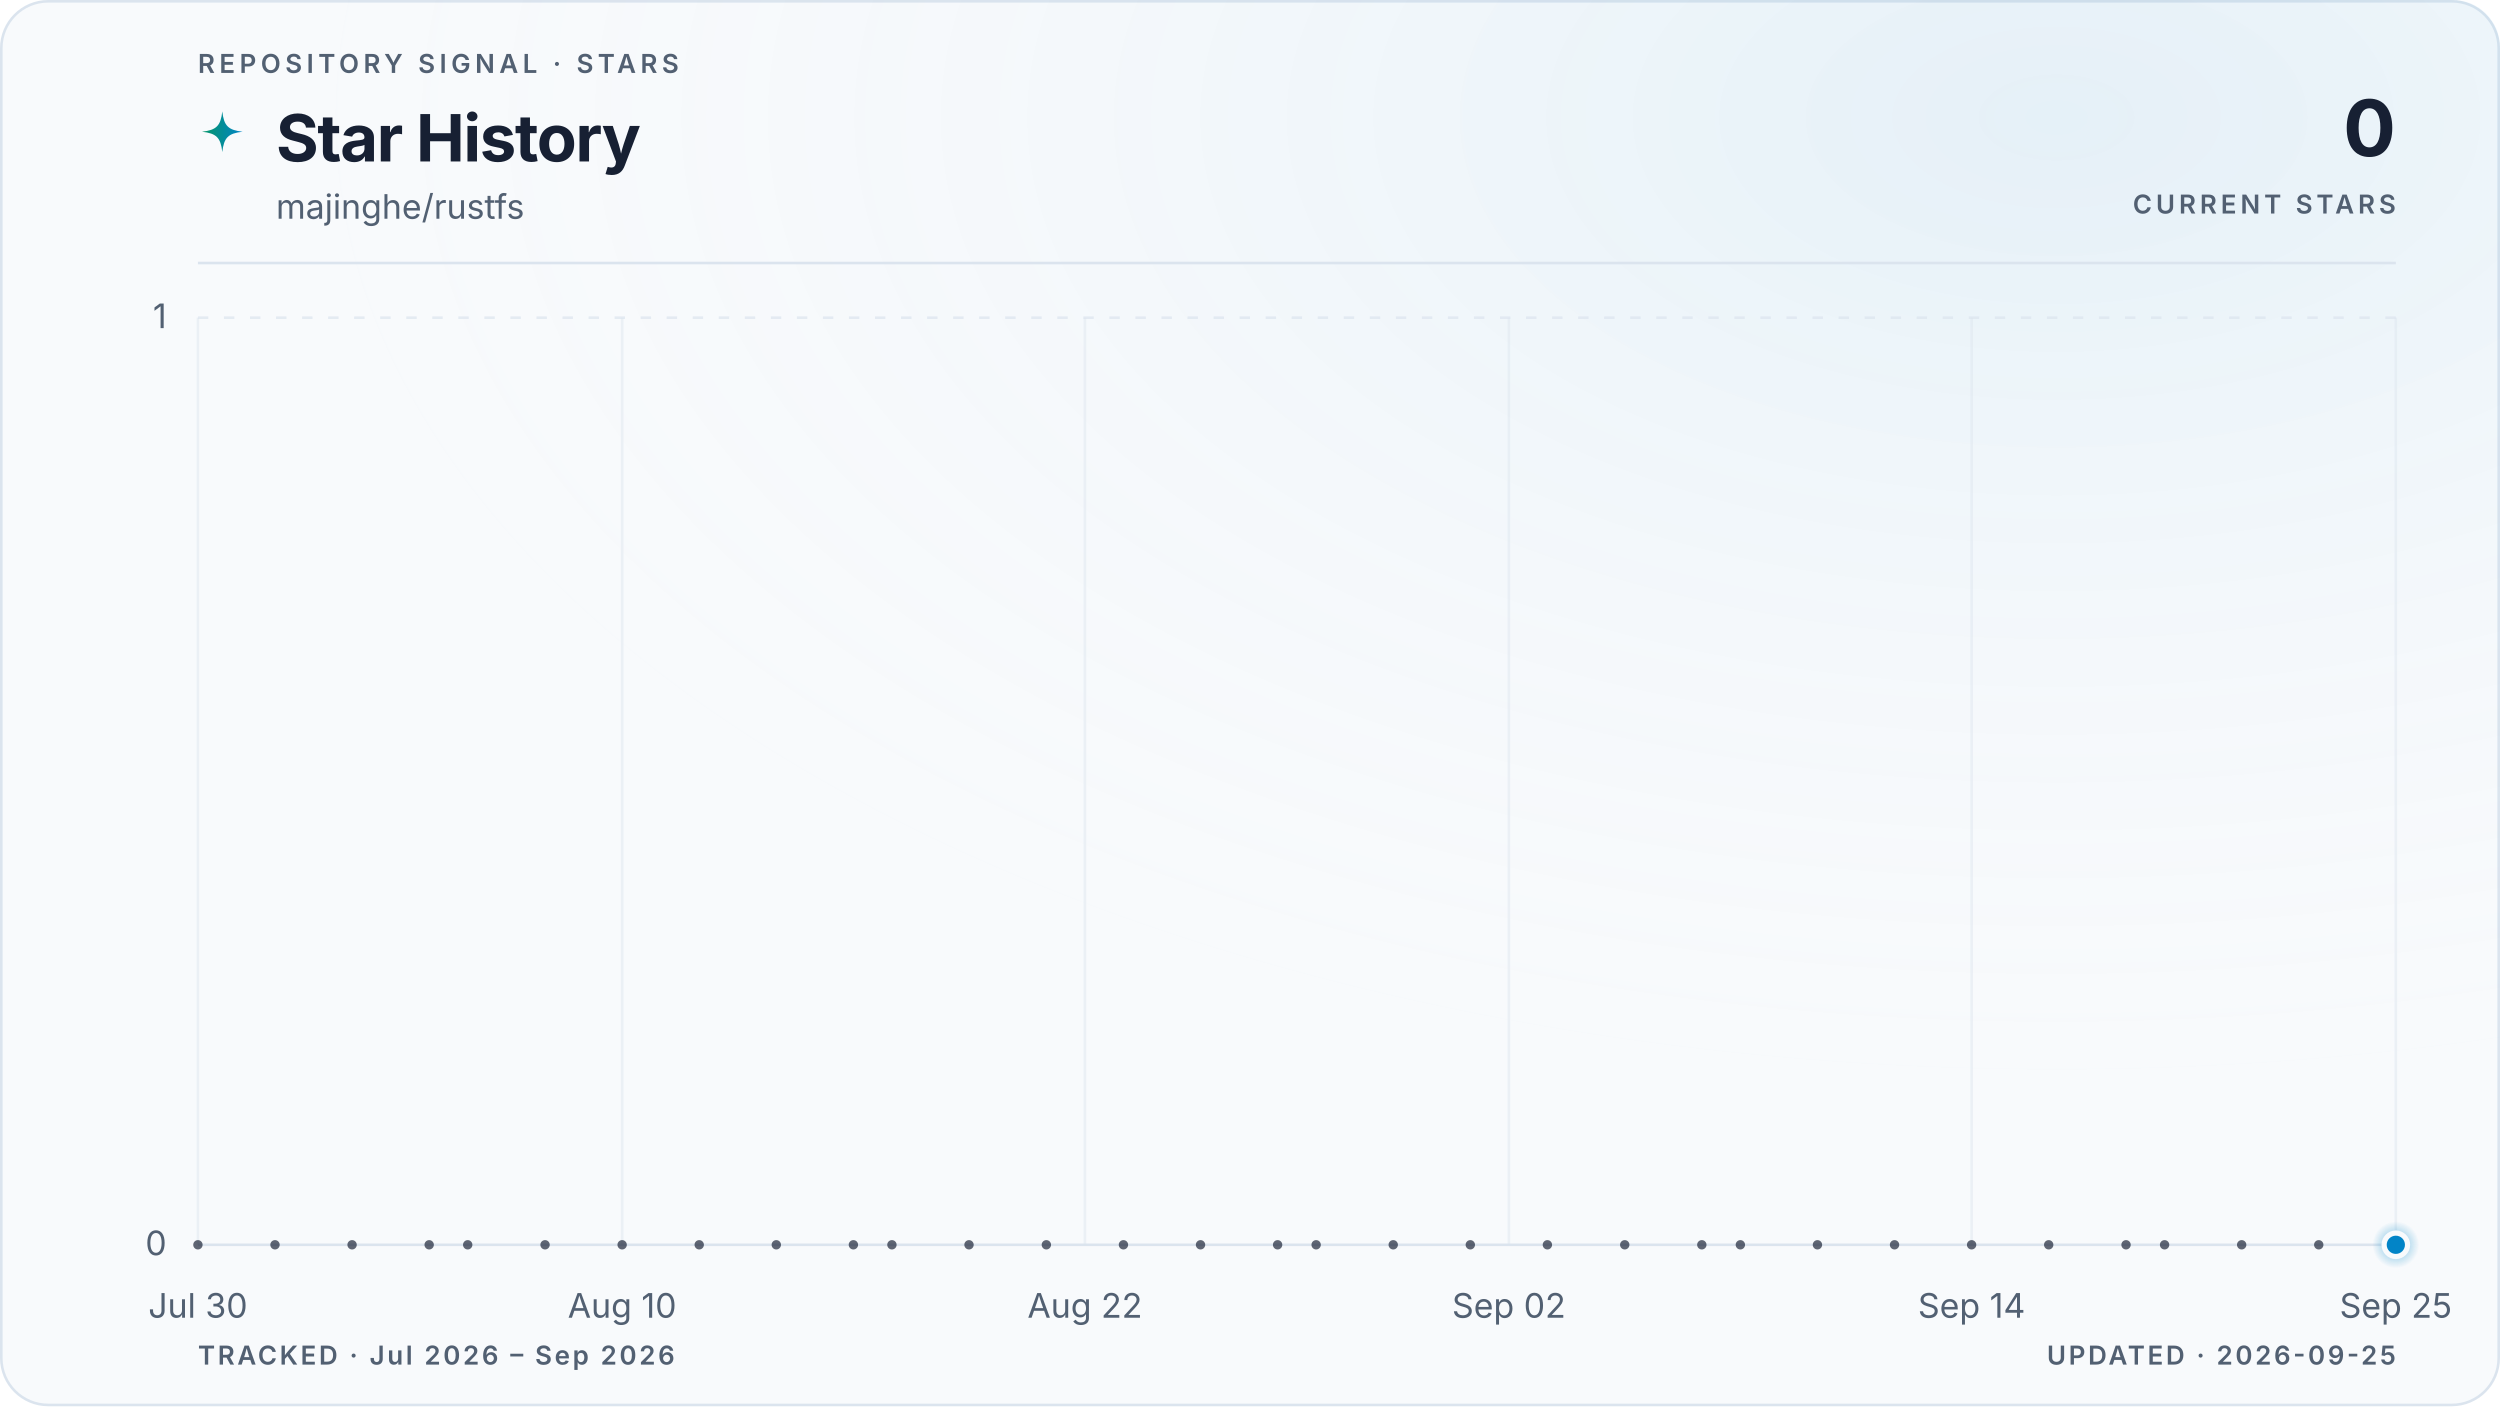
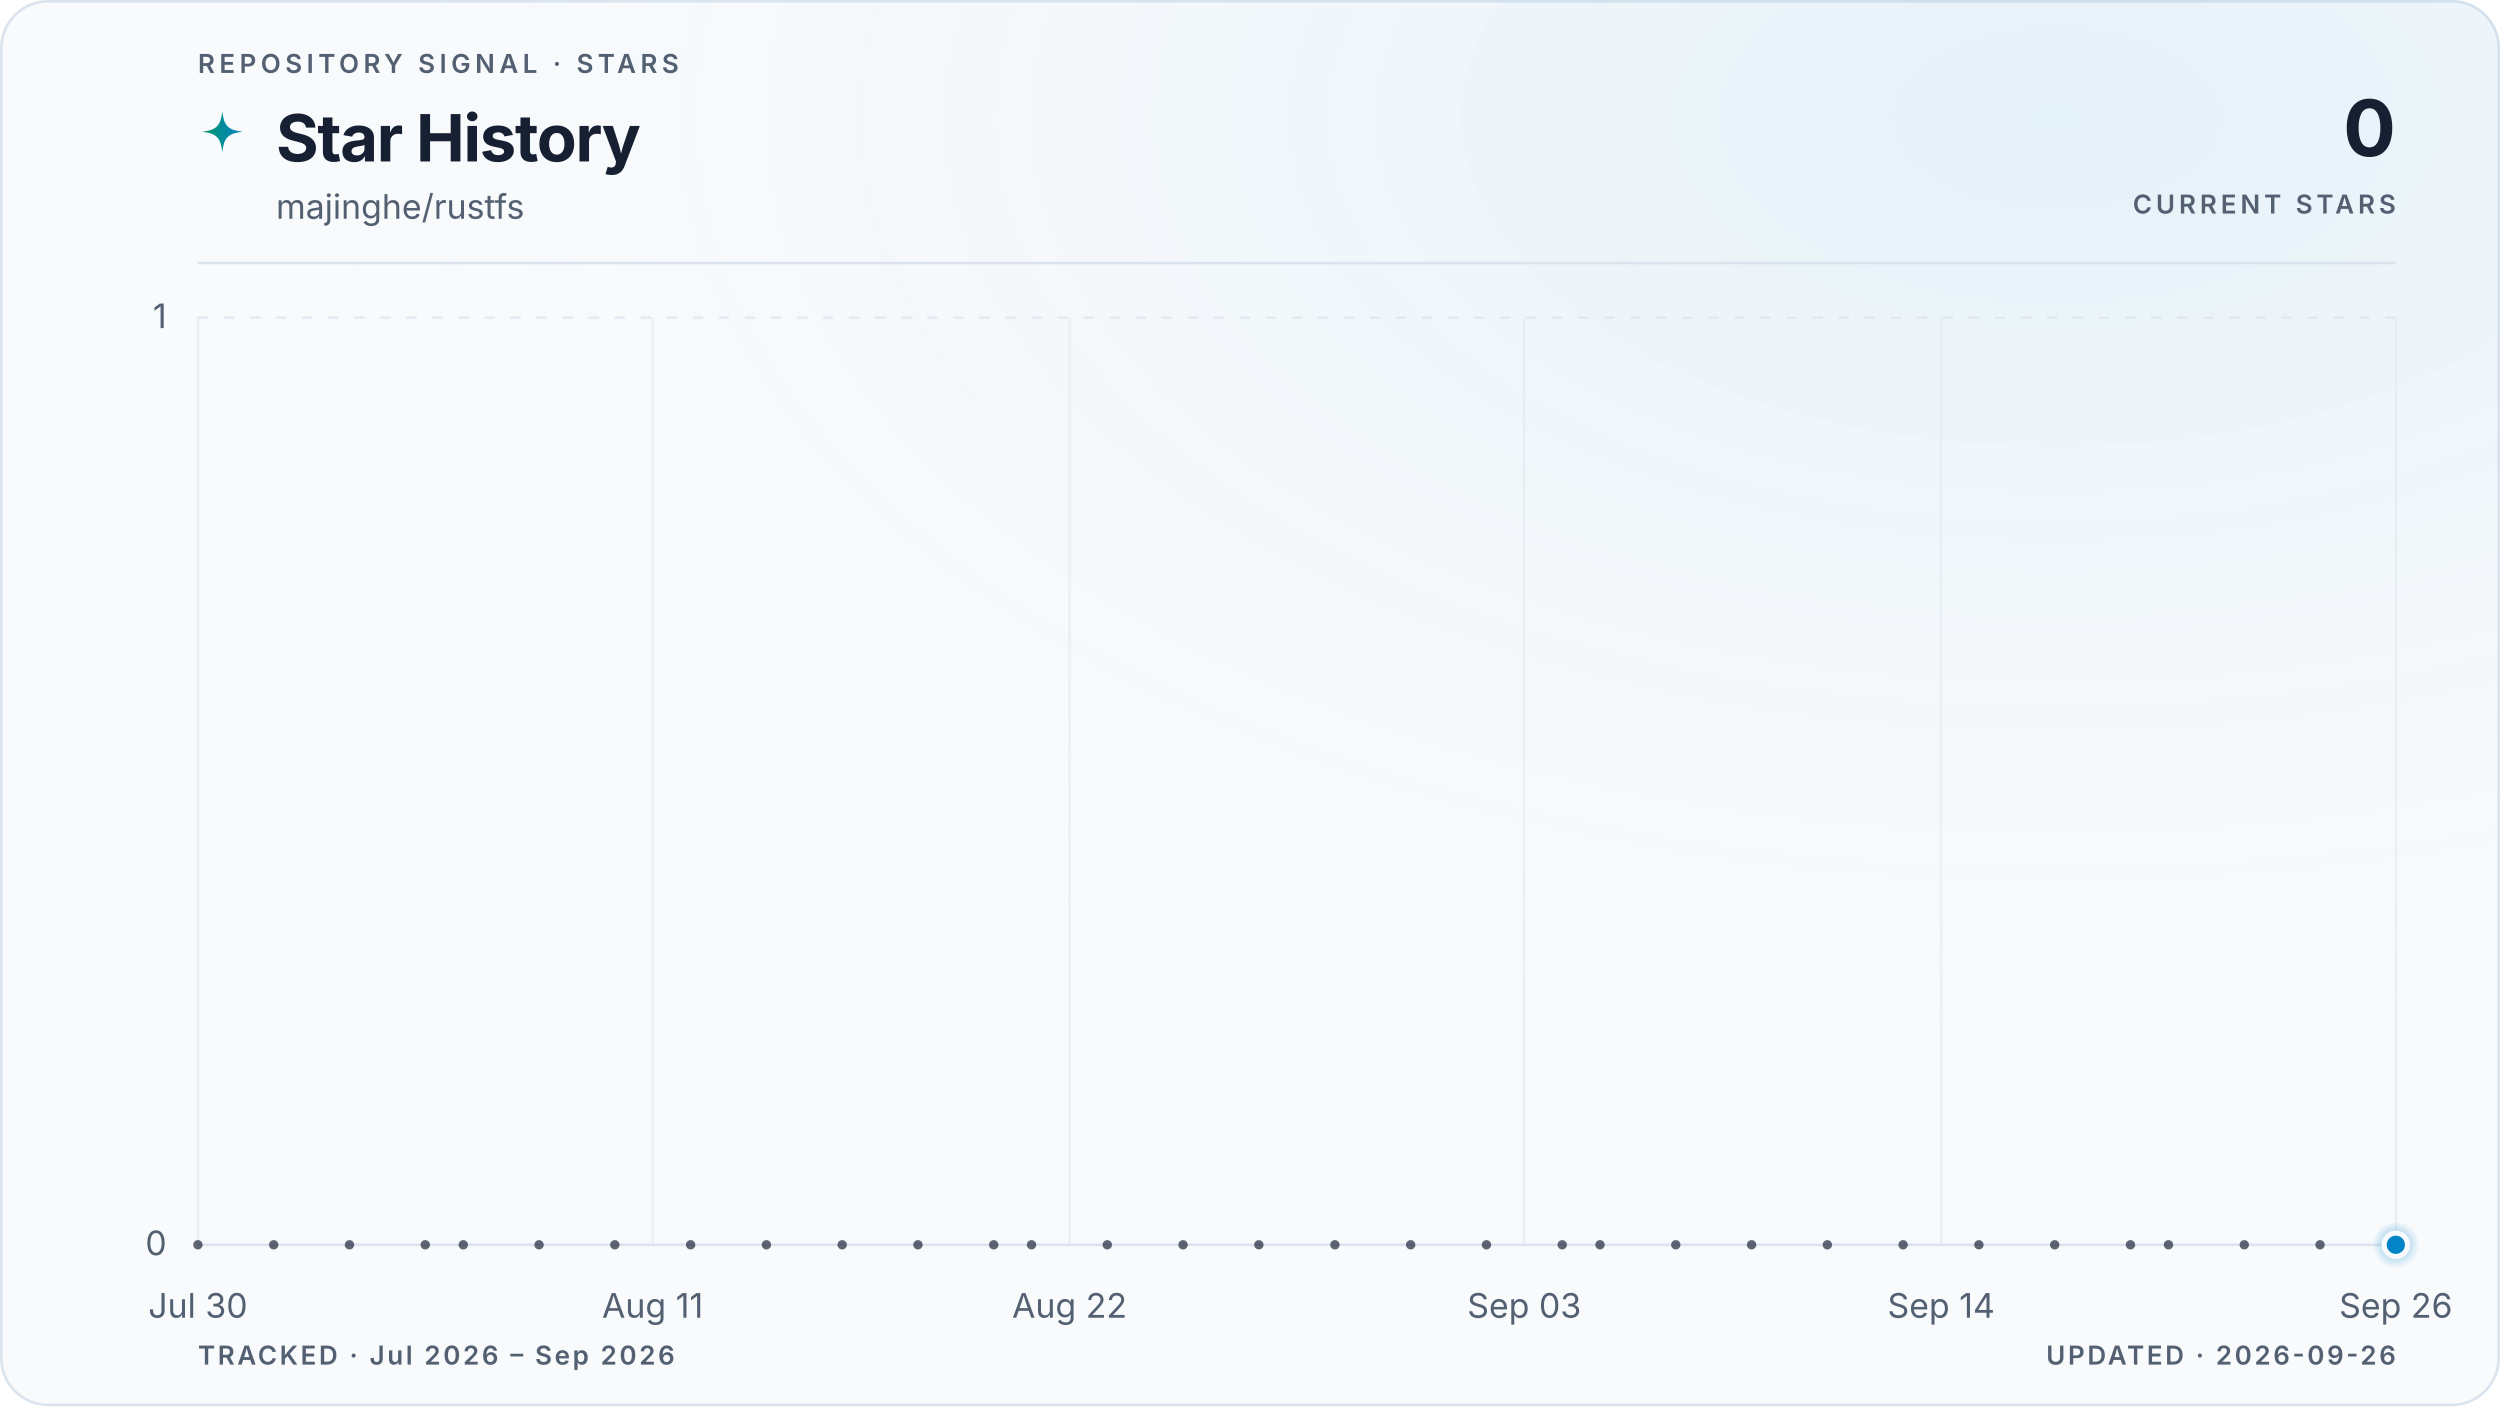
<svg xmlns="http://www.w3.org/2000/svg" viewBox="0 0 960 540" role="img" aria-labelledby="title description" data-style="gradient" data-variant="glow" data-layout="editorial" data-animated="true">
  <defs>
    <linearGradient id="trend" x1="0" y1="0" x2="1" y2="0">
      <stop offset="0%" stop-color="#059669" />
      <stop offset="100%" stop-color="#0284c7" />
    </linearGradient>
    <linearGradient id="area" x1="0" y1="0" x2="0" y2="1">
      <stop offset="0%" stop-color="#059669" stop-opacity="0.22" />
      <stop offset="55%" stop-color="#0284c7" stop-opacity="0.06" />
      <stop offset="100%" stop-color="#0284c7" stop-opacity="0" />
    </linearGradient>
    <radialGradient id="marker-halo" cx="50%" cy="50%" r="50%">
      <stop offset="0%" stop-color="#0284c7" stop-opacity="0.55" />
      <stop offset="100%" stop-color="#0284c7" stop-opacity="0" />
    </radialGradient>
    <radialGradient id="surface-glow" cx="82%" cy="8%" r="70%">
      <stop offset="0%" stop-color="#0284c7" stop-opacity="0.08" />
      <stop offset="100%" stop-color="#f8fafc" stop-opacity="0" />
    </radialGradient>
    <filter id="trend-glow" x="-20%" y="-20%" width="140%" height="140%">
      <feGaussianBlur stdDeviation="5" />
    </filter>
  </defs>
  <style>
.trend-enter{transform-box:fill-box;transform-origin:center;animation:trend-enter 520ms cubic-bezier(0.16,1,0.3,1)}
.marker-enter{transform-box:fill-box;transform-origin:center;animation:marker-enter 320ms cubic-bezier(0.16,1,0.3,1) 200ms both}
.marker-pulse{transform-box:fill-box;transform-origin:center;animation:marker-pulse 2.6s ease-out infinite}
@keyframes trend-enter{from{opacity:.35;transform:translateY(10px)}to{opacity:1;transform:translateY(0)}}
@keyframes marker-enter{from{opacity:0;transform:scale(.4)}to{opacity:1;transform:scale(1)}}
@keyframes marker-pulse{0%{opacity:.5;transform:scale(.7)}70%,100%{opacity:0;transform:scale(2.1)}}
@media (prefers-reduced-motion:reduce){.trend-enter,.marker-enter,.marker-pulse{animation:none!important}}
@media (prefers-reduced-motion:reduce){.marker-pulse{opacity:0}}
</style>
  <rect x="0.5" y="0.5" width="959" height="539" fill="#f8fafc" stroke="#dbe4ee" stroke-width="1" rx="18" />
  <rect width="960" height="540" fill="url(#surface-glow)" rx="18" />
  <text x="76" y="28" fill="#526072" font-family="ui-sans-serif, system-ui, -apple-system, BlinkMacSystemFont, 'Segoe UI', sans-serif" font-size="10" font-weight="600" letter-spacing="1.7">REPOSITORY SIGNAL · STARS</text>
  <path d="M12 1c.8 7.1 2.9 9.2 10 10-7.1.8-9.2 2.9-10 10-.8-7.1-2.9-9.2-10-10 7.1-.8 9.2-2.9 10-10Z" transform="translate(76 42) scale(.78)" fill="url(#trend)" aria-hidden="true" />
  <text x="106" y="62" fill="#172033" font-family="ui-sans-serif, system-ui, -apple-system, BlinkMacSystemFont, 'Segoe UI', sans-serif" font-size="25" font-weight="700" letter-spacing="-0.5">Star History</text>
  <text x="106" y="84" fill="#526072" font-family="ui-sans-serif, system-ui, -apple-system, BlinkMacSystemFont, 'Segoe UI', sans-serif" font-size="13">majinghe/rustfs</text>
  <text x="920" y="60" fill="#172033" font-family="ui-sans-serif, system-ui, -apple-system, BlinkMacSystemFont, 'Segoe UI', sans-serif" font-size="30" font-weight="700" letter-spacing="-0.6" text-anchor="end">0</text>
  <text x="920" y="82" fill="#526072" font-family="ui-sans-serif, system-ui, -apple-system, BlinkMacSystemFont, 'Segoe UI', sans-serif" font-size="10" font-weight="600" letter-spacing="1.5" text-anchor="end">CURRENT STARS</text>
  <line x1="76" y1="101" x2="920" y2="101" stroke="#dbe4ee" stroke-width="1" />
  <line x1="76" y1="478.0" x2="920" y2="478.0" stroke="#dbe4ee" stroke-width="1" stroke-dasharray="0" opacity="1" />
  <text x="64" y="482.0" fill="#526072" font-family="ui-sans-serif, system-ui, -apple-system, BlinkMacSystemFont, 'Segoe UI', sans-serif" font-size="13" text-anchor="end">0</text>
  <line x1="76" y1="122.0" x2="920" y2="122.0" stroke="#dbe4ee" stroke-width="1" stroke-dasharray="4 6" opacity="0.7" />
  <text x="64" y="126.0" fill="#526072" font-family="ui-sans-serif, system-ui, -apple-system, BlinkMacSystemFont, 'Segoe UI', sans-serif" font-size="13" text-anchor="end">1</text>
  <line x1="76.0" y1="122" x2="76.0" y2="478" stroke="#dbe4ee" stroke-width="1" opacity="0.45" />
  <text x="76.0" y="506" fill="#526072" font-family="ui-sans-serif, system-ui, -apple-system, BlinkMacSystemFont, 'Segoe UI', sans-serif" font-size="13" text-anchor="middle">Jul 30</text>
-   <line x1="238.9" y1="122" x2="238.9" y2="478" stroke="#dbe4ee" stroke-width="1" opacity="0.45" />
-   <text x="238.9" y="506" fill="#526072" font-family="ui-sans-serif, system-ui, -apple-system, BlinkMacSystemFont, 'Segoe UI', sans-serif" font-size="13" text-anchor="middle">Aug 10</text>
-   <line x1="416.6" y1="122" x2="416.6" y2="478" stroke="#dbe4ee" stroke-width="1" opacity="0.45" />
-   <text x="416.6" y="506" fill="#526072" font-family="ui-sans-serif, system-ui, -apple-system, BlinkMacSystemFont, 'Segoe UI', sans-serif" font-size="13" text-anchor="middle">Aug 22</text>
-   <line x1="579.4" y1="122" x2="579.4" y2="478" stroke="#dbe4ee" stroke-width="1" opacity="0.45" />
-   <text x="579.4" y="506" fill="#526072" font-family="ui-sans-serif, system-ui, -apple-system, BlinkMacSystemFont, 'Segoe UI', sans-serif" font-size="13" text-anchor="middle">Sep 02</text>
-   <line x1="757.1" y1="122" x2="757.1" y2="478" stroke="#dbe4ee" stroke-width="1" opacity="0.45" />
-   <text x="757.1" y="506" fill="#526072" font-family="ui-sans-serif, system-ui, -apple-system, BlinkMacSystemFont, 'Segoe UI', sans-serif" font-size="13" text-anchor="middle">Sep 14</text>
+   <line x1="250.6" y1="122" x2="250.6" y2="478" stroke="#dbe4ee" stroke-width="1" opacity="0.45" />
+   <text x="250.6" y="506" fill="#526072" font-family="ui-sans-serif, system-ui, -apple-system, BlinkMacSystemFont, 'Segoe UI', sans-serif" font-size="13" text-anchor="middle">Aug 11</text>
+   <line x1="410.7" y1="122" x2="410.7" y2="478" stroke="#dbe4ee" stroke-width="1" opacity="0.45" />
+   <text x="410.7" y="506" fill="#526072" font-family="ui-sans-serif, system-ui, -apple-system, BlinkMacSystemFont, 'Segoe UI', sans-serif" font-size="13" text-anchor="middle">Aug 22</text>
+   <line x1="585.3" y1="122" x2="585.3" y2="478" stroke="#dbe4ee" stroke-width="1" opacity="0.45" />
+   <text x="585.3" y="506" fill="#526072" font-family="ui-sans-serif, system-ui, -apple-system, BlinkMacSystemFont, 'Segoe UI', sans-serif" font-size="13" text-anchor="middle">Sep 03</text>
+   <line x1="745.4" y1="122" x2="745.4" y2="478" stroke="#dbe4ee" stroke-width="1" opacity="0.45" />
+   <text x="745.4" y="506" fill="#526072" font-family="ui-sans-serif, system-ui, -apple-system, BlinkMacSystemFont, 'Segoe UI', sans-serif" font-size="13" text-anchor="middle">Sep 14</text>
  <line x1="920.0" y1="122" x2="920.0" y2="478" stroke="#dbe4ee" stroke-width="1" opacity="0.45" />
-   <text x="920.0" y="506" fill="#526072" font-family="ui-sans-serif, system-ui, -apple-system, BlinkMacSystemFont, 'Segoe UI', sans-serif" font-size="13" text-anchor="middle">Sep 25</text>
+   <text x="920.0" y="506" fill="#526072" font-family="ui-sans-serif, system-ui, -apple-system, BlinkMacSystemFont, 'Segoe UI', sans-serif" font-size="13" text-anchor="middle">Sep 26</text>
  <g class="trend-enter">
-     <path d="M 76.0 478.0 C 80.9 478.0, 85.9 478.0, 90.8 478.0 C 95.7 478.0, 100.7 478.0, 105.6 478.0 C 110.5 478.0, 115.5 478.0, 120.4 478.0 C 125.4 478.0, 130.3 478.0, 135.2 478.0 C 140.2 478.0, 145.1 478.0, 150.0 478.0 C 155.0 478.0, 159.9 478.0, 164.8 478.0 C 169.8 478.0, 174.7 478.0, 179.6 478.0 C 184.6 478.0, 189.5 478.0, 194.5 478.0 C 199.4 478.0, 204.3 478.0, 209.3 478.0 C 214.2 478.0, 219.1 478.0, 224.1 478.0 C 229.0 478.0, 233.9 478.0, 238.9 478.0 C 243.8 478.0, 248.7 478.0, 253.7 478.0 C 258.6 478.0, 263.6 478.0, 268.5 478.0 C 273.4 478.0, 278.4 478.0, 283.3 478.0 C 288.2 478.0, 293.2 478.0, 298.1 478.0 C 303.0 478.0, 308.0 478.0, 312.9 478.0 C 317.8 478.0, 322.8 478.0, 327.7 478.0 C 332.7 478.0, 337.6 478.0, 342.5 478.0 C 347.5 478.0, 352.4 478.0, 357.3 478.0 C 362.3 478.0, 367.2 478.0, 372.1 478.0 C 377.1 478.0, 382.0 478.0, 386.9 478.0 C 391.9 478.0, 396.8 478.0, 401.8 478.0 C 406.7 478.0, 411.6 478.0, 416.6 478.0 C 421.5 478.0, 426.4 478.0, 431.4 478.0 C 436.3 478.0, 441.2 478.0, 446.2 478.0 C 451.1 478.0, 456.0 478.0, 461.0 478.0 C 465.9 478.0, 470.9 478.0, 475.8 478.0 C 480.7 478.0, 485.7 478.0, 490.6 478.0 C 495.5 478.0, 500.5 478.0, 505.4 478.0 C 510.3 478.0, 515.3 478.0, 520.2 478.0 C 525.1 478.0, 530.1 478.0, 535.0 478.0 C 540.0 478.0, 544.9 478.0, 549.8 478.0 C 554.8 478.0, 559.7 478.0, 564.6 478.0 C 569.6 478.0, 574.5 478.0, 579.4 478.0 C 584.4 478.0, 589.3 478.0, 594.2 478.0 C 599.2 478.0, 604.1 478.0, 609.1 478.0 C 614.0 478.0, 618.9 478.0, 623.9 478.0 C 628.8 478.0, 633.7 478.0, 638.7 478.0 C 643.6 478.0, 648.5 478.0, 653.5 478.0 C 658.4 478.0, 663.3 478.0, 668.3 478.0 C 673.2 478.0, 678.2 478.0, 683.1 478.0 C 688.0 478.0, 693.0 478.0, 697.9 478.0 C 702.8 478.0, 707.8 478.0, 712.7 478.0 C 717.6 478.0, 722.6 478.0, 727.5 478.0 C 732.4 478.0, 737.4 478.0, 742.3 478.0 C 747.3 478.0, 752.2 478.0, 757.1 478.0 C 762.1 478.0, 767.0 478.0, 771.9 478.0 C 776.9 478.0, 781.8 478.0, 786.7 478.0 C 791.7 478.0, 796.6 478.0, 801.5 478.0 C 806.5 478.0, 811.4 478.0, 816.4 478.0 C 821.3 478.0, 826.2 478.0, 831.2 478.0 C 836.1 478.0, 841.0 478.0, 846.0 478.0 C 850.9 478.0, 855.8 478.0, 860.8 478.0 C 865.7 478.0, 870.6 478.0, 875.6 478.0 C 880.5 478.0, 885.5 478.0, 890.4 478.0 C 895.3 478.0, 900.3 478.0, 905.2 478.0 C 910.1 478.0, 915.1 478.0, 920.0 478.0 L 920.0 478.0 L 76.0 478.0 Z" fill="url(#area)" />
-     <path d="M 76.0 478.0 C 80.9 478.0, 85.9 478.0, 90.8 478.0 C 95.7 478.0, 100.7 478.0, 105.6 478.0 C 110.5 478.0, 115.5 478.0, 120.4 478.0 C 125.4 478.0, 130.3 478.0, 135.2 478.0 C 140.2 478.0, 145.1 478.0, 150.0 478.0 C 155.0 478.0, 159.9 478.0, 164.8 478.0 C 169.8 478.0, 174.7 478.0, 179.6 478.0 C 184.6 478.0, 189.5 478.0, 194.5 478.0 C 199.4 478.0, 204.3 478.0, 209.3 478.0 C 214.2 478.0, 219.1 478.0, 224.1 478.0 C 229.0 478.0, 233.9 478.0, 238.9 478.0 C 243.8 478.0, 248.7 478.0, 253.7 478.0 C 258.6 478.0, 263.6 478.0, 268.5 478.0 C 273.4 478.0, 278.4 478.0, 283.3 478.0 C 288.2 478.0, 293.2 478.0, 298.1 478.0 C 303.0 478.0, 308.0 478.0, 312.9 478.0 C 317.8 478.0, 322.8 478.0, 327.7 478.0 C 332.7 478.0, 337.6 478.0, 342.5 478.0 C 347.5 478.0, 352.4 478.0, 357.3 478.0 C 362.3 478.0, 367.2 478.0, 372.1 478.0 C 377.1 478.0, 382.0 478.0, 386.9 478.0 C 391.9 478.0, 396.8 478.0, 401.8 478.0 C 406.7 478.0, 411.6 478.0, 416.6 478.0 C 421.5 478.0, 426.4 478.0, 431.4 478.0 C 436.3 478.0, 441.2 478.0, 446.2 478.0 C 451.1 478.0, 456.0 478.0, 461.0 478.0 C 465.9 478.0, 470.9 478.0, 475.8 478.0 C 480.7 478.0, 485.7 478.0, 490.6 478.0 C 495.5 478.0, 500.5 478.0, 505.4 478.0 C 510.3 478.0, 515.3 478.0, 520.2 478.0 C 525.1 478.0, 530.1 478.0, 535.0 478.0 C 540.0 478.0, 544.9 478.0, 549.8 478.0 C 554.8 478.0, 559.7 478.0, 564.6 478.0 C 569.6 478.0, 574.5 478.0, 579.4 478.0 C 584.4 478.0, 589.3 478.0, 594.2 478.0 C 599.2 478.0, 604.1 478.0, 609.1 478.0 C 614.0 478.0, 618.9 478.0, 623.9 478.0 C 628.8 478.0, 633.7 478.0, 638.7 478.0 C 643.6 478.0, 648.5 478.0, 653.5 478.0 C 658.4 478.0, 663.3 478.0, 668.3 478.0 C 673.2 478.0, 678.2 478.0, 683.1 478.0 C 688.0 478.0, 693.0 478.0, 697.9 478.0 C 702.8 478.0, 707.8 478.0, 712.7 478.0 C 717.6 478.0, 722.6 478.0, 727.5 478.0 C 732.4 478.0, 737.4 478.0, 742.3 478.0 C 747.3 478.0, 752.2 478.0, 757.1 478.0 C 762.1 478.0, 767.0 478.0, 771.9 478.0 C 776.9 478.0, 781.8 478.0, 786.7 478.0 C 791.7 478.0, 796.6 478.0, 801.5 478.0 C 806.5 478.0, 811.4 478.0, 816.4 478.0 C 821.3 478.0, 826.2 478.0, 831.2 478.0 C 836.1 478.0, 841.0 478.0, 846.0 478.0 C 850.9 478.0, 855.8 478.0, 860.8 478.0 C 865.7 478.0, 870.6 478.0, 875.6 478.0 C 880.5 478.0, 885.5 478.0, 890.4 478.0 C 895.3 478.0, 900.3 478.0, 905.2 478.0 C 910.1 478.0, 915.1 478.0, 920.0 478.0" fill="none" stroke="url(#trend)" stroke-width="10" stroke-linecap="round" stroke-linejoin="round" opacity="0.10" filter="url(#trend-glow)" />
-     <path d="M 76.0 478.0 C 80.9 478.0, 85.9 478.0, 90.8 478.0 C 95.7 478.0, 100.7 478.0, 105.6 478.0 C 110.5 478.0, 115.5 478.0, 120.4 478.0 C 125.4 478.0, 130.3 478.0, 135.2 478.0 C 140.2 478.0, 145.1 478.0, 150.0 478.0 C 155.0 478.0, 159.9 478.0, 164.8 478.0 C 169.8 478.0, 174.7 478.0, 179.6 478.0 C 184.6 478.0, 189.5 478.0, 194.5 478.0 C 199.4 478.0, 204.3 478.0, 209.3 478.0 C 214.2 478.0, 219.1 478.0, 224.1 478.0 C 229.0 478.0, 233.9 478.0, 238.9 478.0 C 243.8 478.0, 248.7 478.0, 253.7 478.0 C 258.6 478.0, 263.6 478.0, 268.5 478.0 C 273.4 478.0, 278.4 478.0, 283.3 478.0 C 288.2 478.0, 293.2 478.0, 298.1 478.0 C 303.0 478.0, 308.0 478.0, 312.9 478.0 C 317.8 478.0, 322.8 478.0, 327.7 478.0 C 332.7 478.0, 337.6 478.0, 342.5 478.0 C 347.5 478.0, 352.4 478.0, 357.3 478.0 C 362.3 478.0, 367.2 478.0, 372.1 478.0 C 377.1 478.0, 382.0 478.0, 386.9 478.0 C 391.9 478.0, 396.8 478.0, 401.8 478.0 C 406.7 478.0, 411.6 478.0, 416.6 478.0 C 421.5 478.0, 426.4 478.0, 431.4 478.0 C 436.3 478.0, 441.2 478.0, 446.2 478.0 C 451.1 478.0, 456.0 478.0, 461.0 478.0 C 465.9 478.0, 470.9 478.0, 475.8 478.0 C 480.7 478.0, 485.7 478.0, 490.6 478.0 C 495.5 478.0, 500.5 478.0, 505.4 478.0 C 510.3 478.0, 515.3 478.0, 520.2 478.0 C 525.1 478.0, 530.1 478.0, 535.0 478.0 C 540.0 478.0, 544.9 478.0, 549.8 478.0 C 554.8 478.0, 559.7 478.0, 564.6 478.0 C 569.6 478.0, 574.5 478.0, 579.4 478.0 C 584.4 478.0, 589.3 478.0, 594.2 478.0 C 599.2 478.0, 604.1 478.0, 609.1 478.0 C 614.0 478.0, 618.9 478.0, 623.9 478.0 C 628.8 478.0, 633.7 478.0, 638.7 478.0 C 643.6 478.0, 648.5 478.0, 653.5 478.0 C 658.4 478.0, 663.3 478.0, 668.3 478.0 C 673.2 478.0, 678.2 478.0, 683.1 478.0 C 688.0 478.0, 693.0 478.0, 697.9 478.0 C 702.8 478.0, 707.8 478.0, 712.7 478.0 C 717.6 478.0, 722.6 478.0, 727.5 478.0 C 732.4 478.0, 737.4 478.0, 742.3 478.0 C 747.3 478.0, 752.2 478.0, 757.1 478.0 C 762.1 478.0, 767.0 478.0, 771.9 478.0 C 776.9 478.0, 781.8 478.0, 786.7 478.0 C 791.7 478.0, 796.6 478.0, 801.5 478.0 C 806.5 478.0, 811.4 478.0, 816.4 478.0 C 821.3 478.0, 826.2 478.0, 831.2 478.0 C 836.1 478.0, 841.0 478.0, 846.0 478.0 C 850.9 478.0, 855.8 478.0, 860.8 478.0 C 865.7 478.0, 870.6 478.0, 875.6 478.0 C 880.5 478.0, 885.5 478.0, 890.4 478.0 C 895.3 478.0, 900.3 478.0, 905.2 478.0 C 910.1 478.0, 915.1 478.0, 920.0 478.0" fill="none" stroke="url(#trend)" stroke-width="3" stroke-linecap="round" stroke-linejoin="round" />
+     <path d="M 76.0 478.0 C 80.9 478.0, 85.7 478.0, 90.6 478.0 C 95.4 478.0, 100.3 478.0, 105.1 478.0 C 110.0 478.0, 114.8 478.0, 119.7 478.0 C 124.5 478.0, 129.4 478.0, 134.2 478.0 C 139.1 478.0, 143.9 478.0, 148.8 478.0 C 153.6 478.0, 158.5 478.0, 163.3 478.0 C 168.2 478.0, 173.0 478.0, 177.9 478.0 C 182.7 478.0, 187.6 478.0, 192.4 478.0 C 197.3 478.0, 202.1 478.0, 207.0 478.0 C 211.8 478.0, 216.7 478.0, 221.5 478.0 C 226.4 478.0, 231.2 478.0, 236.1 478.0 C 240.9 478.0, 245.8 478.0, 250.6 478.0 C 255.5 478.0, 260.3 478.0, 265.2 478.0 C 270.0 478.0, 274.9 478.0, 279.7 478.0 C 284.6 478.0, 289.4 478.0, 294.3 478.0 C 299.1 478.0, 304.0 478.0, 308.8 478.0 C 313.7 478.0, 318.5 478.0, 323.4 478.0 C 328.2 478.0, 333.1 478.0, 337.9 478.0 C 342.8 478.0, 347.6 478.0, 352.5 478.0 C 357.3 478.0, 362.2 478.0, 367.0 478.0 C 371.9 478.0, 376.7 478.0, 381.6 478.0 C 386.4 478.0, 391.3 478.0, 396.1 478.0 C 401.0 478.0, 405.8 478.0, 410.7 478.0 C 415.5 478.0, 420.4 478.0, 425.2 478.0 C 430.1 478.0, 434.9 478.0, 439.8 478.0 C 444.6 478.0, 449.5 478.0, 454.3 478.0 C 459.2 478.0, 464.0 478.0, 468.9 478.0 C 473.7 478.0, 478.6 478.0, 483.4 478.0 C 488.3 478.0, 493.1 478.0, 498.0 478.0 C 502.9 478.0, 507.7 478.0, 512.6 478.0 C 517.4 478.0, 522.3 478.0, 527.1 478.0 C 532.0 478.0, 536.8 478.0, 541.7 478.0 C 546.5 478.0, 551.4 478.0, 556.2 478.0 C 561.1 478.0, 565.9 478.0, 570.8 478.0 C 575.6 478.0, 580.5 478.0, 585.3 478.0 C 590.2 478.0, 595.0 478.0, 599.9 478.0 C 604.7 478.0, 609.6 478.0, 614.4 478.0 C 619.3 478.0, 624.1 478.0, 629.0 478.0 C 633.8 478.0, 638.7 478.0, 643.5 478.0 C 648.4 478.0, 653.2 478.0, 658.1 478.0 C 662.9 478.0, 667.8 478.0, 672.6 478.0 C 677.5 478.0, 682.3 478.0, 687.2 478.0 C 692.0 478.0, 696.9 478.0, 701.7 478.0 C 706.6 478.0, 711.4 478.0, 716.3 478.0 C 721.1 478.0, 726.0 478.0, 730.8 478.0 C 735.7 478.0, 740.5 478.0, 745.4 478.0 C 750.2 478.0, 755.1 478.0, 759.9 478.0 C 764.8 478.0, 769.6 478.0, 774.5 478.0 C 779.3 478.0, 784.2 478.0, 789.0 478.0 C 793.9 478.0, 798.7 478.0, 803.6 478.0 C 808.4 478.0, 813.3 478.0, 818.1 478.0 C 823.0 478.0, 827.8 478.0, 832.7 478.0 C 837.5 478.0, 842.4 478.0, 847.2 478.0 C 852.1 478.0, 856.9 478.0, 861.8 478.0 C 866.6 478.0, 871.5 478.0, 876.3 478.0 C 881.2 478.0, 886.0 478.0, 890.9 478.0 C 895.7 478.0, 900.6 478.0, 905.4 478.0 C 910.3 478.0, 915.1 478.0, 920.0 478.0 L 920.0 478.0 L 76.0 478.0 Z" fill="url(#area)" />
+     <path d="M 76.0 478.0 C 80.9 478.0, 85.7 478.0, 90.6 478.0 C 95.4 478.0, 100.3 478.0, 105.1 478.0 C 110.0 478.0, 114.8 478.0, 119.7 478.0 C 124.5 478.0, 129.4 478.0, 134.2 478.0 C 139.1 478.0, 143.9 478.0, 148.8 478.0 C 153.6 478.0, 158.5 478.0, 163.3 478.0 C 168.2 478.0, 173.0 478.0, 177.9 478.0 C 182.7 478.0, 187.6 478.0, 192.4 478.0 C 197.3 478.0, 202.1 478.0, 207.0 478.0 C 211.8 478.0, 216.7 478.0, 221.5 478.0 C 226.4 478.0, 231.2 478.0, 236.1 478.0 C 240.9 478.0, 245.8 478.0, 250.6 478.0 C 255.5 478.0, 260.3 478.0, 265.2 478.0 C 270.0 478.0, 274.9 478.0, 279.7 478.0 C 284.6 478.0, 289.4 478.0, 294.3 478.0 C 299.1 478.0, 304.0 478.0, 308.8 478.0 C 313.7 478.0, 318.5 478.0, 323.4 478.0 C 328.2 478.0, 333.1 478.0, 337.9 478.0 C 342.8 478.0, 347.6 478.0, 352.5 478.0 C 357.3 478.0, 362.2 478.0, 367.0 478.0 C 371.9 478.0, 376.7 478.0, 381.6 478.0 C 386.4 478.0, 391.3 478.0, 396.1 478.0 C 401.0 478.0, 405.8 478.0, 410.7 478.0 C 415.5 478.0, 420.4 478.0, 425.2 478.0 C 430.1 478.0, 434.9 478.0, 439.8 478.0 C 444.6 478.0, 449.5 478.0, 454.3 478.0 C 459.2 478.0, 464.0 478.0, 468.9 478.0 C 473.7 478.0, 478.6 478.0, 483.4 478.0 C 488.3 478.0, 493.1 478.0, 498.0 478.0 C 502.9 478.0, 507.7 478.0, 512.6 478.0 C 517.4 478.0, 522.3 478.0, 527.1 478.0 C 532.0 478.0, 536.8 478.0, 541.7 478.0 C 546.5 478.0, 551.4 478.0, 556.2 478.0 C 561.1 478.0, 565.9 478.0, 570.8 478.0 C 575.6 478.0, 580.5 478.0, 585.3 478.0 C 590.2 478.0, 595.0 478.0, 599.9 478.0 C 604.7 478.0, 609.6 478.0, 614.4 478.0 C 619.3 478.0, 624.1 478.0, 629.0 478.0 C 633.8 478.0, 638.7 478.0, 643.5 478.0 C 648.4 478.0, 653.2 478.0, 658.1 478.0 C 662.9 478.0, 667.8 478.0, 672.6 478.0 C 677.5 478.0, 682.3 478.0, 687.2 478.0 C 692.0 478.0, 696.9 478.0, 701.7 478.0 C 706.6 478.0, 711.4 478.0, 716.3 478.0 C 721.1 478.0, 726.0 478.0, 730.8 478.0 C 735.7 478.0, 740.5 478.0, 745.4 478.0 C 750.2 478.0, 755.1 478.0, 759.9 478.0 C 764.8 478.0, 769.6 478.0, 774.5 478.0 C 779.3 478.0, 784.2 478.0, 789.0 478.0 C 793.9 478.0, 798.7 478.0, 803.6 478.0 C 808.4 478.0, 813.3 478.0, 818.1 478.0 C 823.0 478.0, 827.8 478.0, 832.7 478.0 C 837.5 478.0, 842.4 478.0, 847.2 478.0 C 852.1 478.0, 856.9 478.0, 861.8 478.0 C 866.6 478.0, 871.5 478.0, 876.3 478.0 C 881.2 478.0, 886.0 478.0, 890.9 478.0 C 895.7 478.0, 900.6 478.0, 905.4 478.0 C 910.3 478.0, 915.1 478.0, 920.0 478.0" fill="none" stroke="url(#trend)" stroke-width="10" stroke-linecap="round" stroke-linejoin="round" opacity="0.10" filter="url(#trend-glow)" />
+     <path d="M 76.0 478.0 C 80.9 478.0, 85.7 478.0, 90.6 478.0 C 95.4 478.0, 100.3 478.0, 105.1 478.0 C 110.0 478.0, 114.8 478.0, 119.7 478.0 C 124.5 478.0, 129.4 478.0, 134.2 478.0 C 139.1 478.0, 143.9 478.0, 148.8 478.0 C 153.6 478.0, 158.5 478.0, 163.3 478.0 C 168.2 478.0, 173.0 478.0, 177.9 478.0 C 182.7 478.0, 187.6 478.0, 192.4 478.0 C 197.3 478.0, 202.1 478.0, 207.0 478.0 C 211.8 478.0, 216.7 478.0, 221.5 478.0 C 226.4 478.0, 231.2 478.0, 236.1 478.0 C 240.9 478.0, 245.8 478.0, 250.6 478.0 C 255.5 478.0, 260.3 478.0, 265.2 478.0 C 270.0 478.0, 274.9 478.0, 279.7 478.0 C 284.6 478.0, 289.4 478.0, 294.3 478.0 C 299.1 478.0, 304.0 478.0, 308.8 478.0 C 313.7 478.0, 318.5 478.0, 323.4 478.0 C 328.2 478.0, 333.1 478.0, 337.9 478.0 C 342.8 478.0, 347.6 478.0, 352.5 478.0 C 357.3 478.0, 362.2 478.0, 367.0 478.0 C 371.9 478.0, 376.7 478.0, 381.6 478.0 C 386.4 478.0, 391.3 478.0, 396.1 478.0 C 401.0 478.0, 405.8 478.0, 410.7 478.0 C 415.5 478.0, 420.4 478.0, 425.2 478.0 C 430.1 478.0, 434.9 478.0, 439.8 478.0 C 444.6 478.0, 449.5 478.0, 454.3 478.0 C 459.2 478.0, 464.0 478.0, 468.9 478.0 C 473.7 478.0, 478.6 478.0, 483.4 478.0 C 488.3 478.0, 493.1 478.0, 498.0 478.0 C 502.9 478.0, 507.7 478.0, 512.6 478.0 C 517.4 478.0, 522.3 478.0, 527.1 478.0 C 532.0 478.0, 536.8 478.0, 541.7 478.0 C 546.5 478.0, 551.4 478.0, 556.2 478.0 C 561.1 478.0, 565.9 478.0, 570.8 478.0 C 575.6 478.0, 580.5 478.0, 585.3 478.0 C 590.2 478.0, 595.0 478.0, 599.9 478.0 C 604.7 478.0, 609.6 478.0, 614.4 478.0 C 619.3 478.0, 624.1 478.0, 629.0 478.0 C 633.8 478.0, 638.7 478.0, 643.5 478.0 C 648.4 478.0, 653.2 478.0, 658.1 478.0 C 662.9 478.0, 667.8 478.0, 672.6 478.0 C 677.5 478.0, 682.3 478.0, 687.2 478.0 C 692.0 478.0, 696.9 478.0, 701.7 478.0 C 706.6 478.0, 711.4 478.0, 716.3 478.0 C 721.1 478.0, 726.0 478.0, 730.8 478.0 C 735.7 478.0, 740.5 478.0, 745.4 478.0 C 750.2 478.0, 755.1 478.0, 759.9 478.0 C 764.8 478.0, 769.6 478.0, 774.5 478.0 C 779.3 478.0, 784.2 478.0, 789.0 478.0 C 793.9 478.0, 798.7 478.0, 803.6 478.0 C 808.4 478.0, 813.3 478.0, 818.1 478.0 C 823.0 478.0, 827.8 478.0, 832.7 478.0 C 837.5 478.0, 842.4 478.0, 847.2 478.0 C 852.1 478.0, 856.9 478.0, 861.8 478.0 C 866.6 478.0, 871.5 478.0, 876.3 478.0 C 881.2 478.0, 886.0 478.0, 890.9 478.0 C 895.7 478.0, 900.6 478.0, 905.4 478.0 C 910.3 478.0, 915.1 478.0, 920.0 478.0" fill="none" stroke="url(#trend)" stroke-width="3" stroke-linecap="round" stroke-linejoin="round" />
    <g data-point-count="31" fill="#172033" opacity="0.68">
      <circle cx="76.0" cy="478.0" r="1.8" />
-       <circle cx="105.6" cy="478.0" r="1.8" />
-       <circle cx="135.2" cy="478.0" r="1.8" />
-       <circle cx="164.8" cy="478.0" r="1.8" />
-       <circle cx="179.6" cy="478.0" r="1.8" />
-       <circle cx="209.3" cy="478.0" r="1.8" />
-       <circle cx="238.9" cy="478.0" r="1.8" />
-       <circle cx="268.5" cy="478.0" r="1.8" />
-       <circle cx="298.1" cy="478.0" r="1.8" />
-       <circle cx="327.7" cy="478.0" r="1.8" />
-       <circle cx="342.5" cy="478.0" r="1.8" />
-       <circle cx="372.1" cy="478.0" r="1.8" />
-       <circle cx="401.8" cy="478.0" r="1.8" />
-       <circle cx="431.4" cy="478.0" r="1.8" />
-       <circle cx="461.0" cy="478.0" r="1.8" />
-       <circle cx="490.6" cy="478.0" r="1.8" />
-       <circle cx="505.4" cy="478.0" r="1.8" />
-       <circle cx="535.0" cy="478.0" r="1.8" />
-       <circle cx="564.6" cy="478.0" r="1.8" />
-       <circle cx="594.2" cy="478.0" r="1.8" />
-       <circle cx="623.9" cy="478.0" r="1.8" />
-       <circle cx="653.5" cy="478.0" r="1.8" />
-       <circle cx="668.3" cy="478.0" r="1.8" />
-       <circle cx="697.9" cy="478.0" r="1.8" />
-       <circle cx="727.5" cy="478.0" r="1.8" />
-       <circle cx="757.1" cy="478.0" r="1.8" />
-       <circle cx="786.7" cy="478.0" r="1.8" />
-       <circle cx="816.4" cy="478.0" r="1.8" />
-       <circle cx="831.2" cy="478.0" r="1.8" />
-       <circle cx="860.8" cy="478.0" r="1.8" />
-       <circle cx="890.4" cy="478.0" r="1.8" />
+       <circle cx="105.1" cy="478.0" r="1.8" />
+       <circle cx="134.2" cy="478.0" r="1.8" />
+       <circle cx="163.3" cy="478.0" r="1.8" />
+       <circle cx="177.9" cy="478.0" r="1.8" />
+       <circle cx="207.0" cy="478.0" r="1.8" />
+       <circle cx="236.1" cy="478.0" r="1.8" />
+       <circle cx="265.2" cy="478.0" r="1.8" />
+       <circle cx="294.3" cy="478.0" r="1.8" />
+       <circle cx="323.4" cy="478.0" r="1.8" />
+       <circle cx="352.5" cy="478.0" r="1.8" />
+       <circle cx="381.6" cy="478.0" r="1.8" />
+       <circle cx="396.1" cy="478.0" r="1.8" />
+       <circle cx="425.2" cy="478.0" r="1.8" />
+       <circle cx="454.3" cy="478.0" r="1.8" />
+       <circle cx="483.4" cy="478.0" r="1.8" />
+       <circle cx="512.6" cy="478.0" r="1.8" />
+       <circle cx="541.7" cy="478.0" r="1.8" />
+       <circle cx="570.8" cy="478.0" r="1.8" />
+       <circle cx="599.9" cy="478.0" r="1.8" />
+       <circle cx="614.4" cy="478.0" r="1.8" />
+       <circle cx="643.5" cy="478.0" r="1.8" />
+       <circle cx="672.6" cy="478.0" r="1.8" />
+       <circle cx="701.7" cy="478.0" r="1.8" />
+       <circle cx="730.8" cy="478.0" r="1.8" />
+       <circle cx="759.9" cy="478.0" r="1.8" />
+       <circle cx="789.0" cy="478.0" r="1.8" />
+       <circle cx="818.1" cy="478.0" r="1.8" />
+       <circle cx="832.7" cy="478.0" r="1.8" />
+       <circle cx="861.8" cy="478.0" r="1.8" />
+       <circle cx="890.9" cy="478.0" r="1.8" />
    </g>
  </g>
  <g class="marker-enter">
    <circle class="marker-pulse" cx="920.0" cy="478.0" r="9" fill="url(#marker-halo)" />
    <circle cx="920.0" cy="478.0" r="4.5" fill="#0284c7" stroke="#f8fafc" stroke-width="2" />
  </g>
  <text x="76" y="524" fill="#526072" font-family="ui-sans-serif, system-ui, -apple-system, BlinkMacSystemFont, 'Segoe UI', sans-serif" font-size="10" font-weight="600" letter-spacing="1">TRACKED · Jul 2026 – Sep 2026</text>
-   <text x="920" y="524" fill="#526072" font-family="ui-sans-serif, system-ui, -apple-system, BlinkMacSystemFont, 'Segoe UI', sans-serif" font-size="10" font-weight="600" letter-spacing="1" text-anchor="end">UPDATED · 2026-09-25</text>
+   <text x="920" y="524" fill="#526072" font-family="ui-sans-serif, system-ui, -apple-system, BlinkMacSystemFont, 'Segoe UI', sans-serif" font-size="10" font-weight="600" letter-spacing="1" text-anchor="end">UPDATED · 2026-09-26</text>
</svg>
